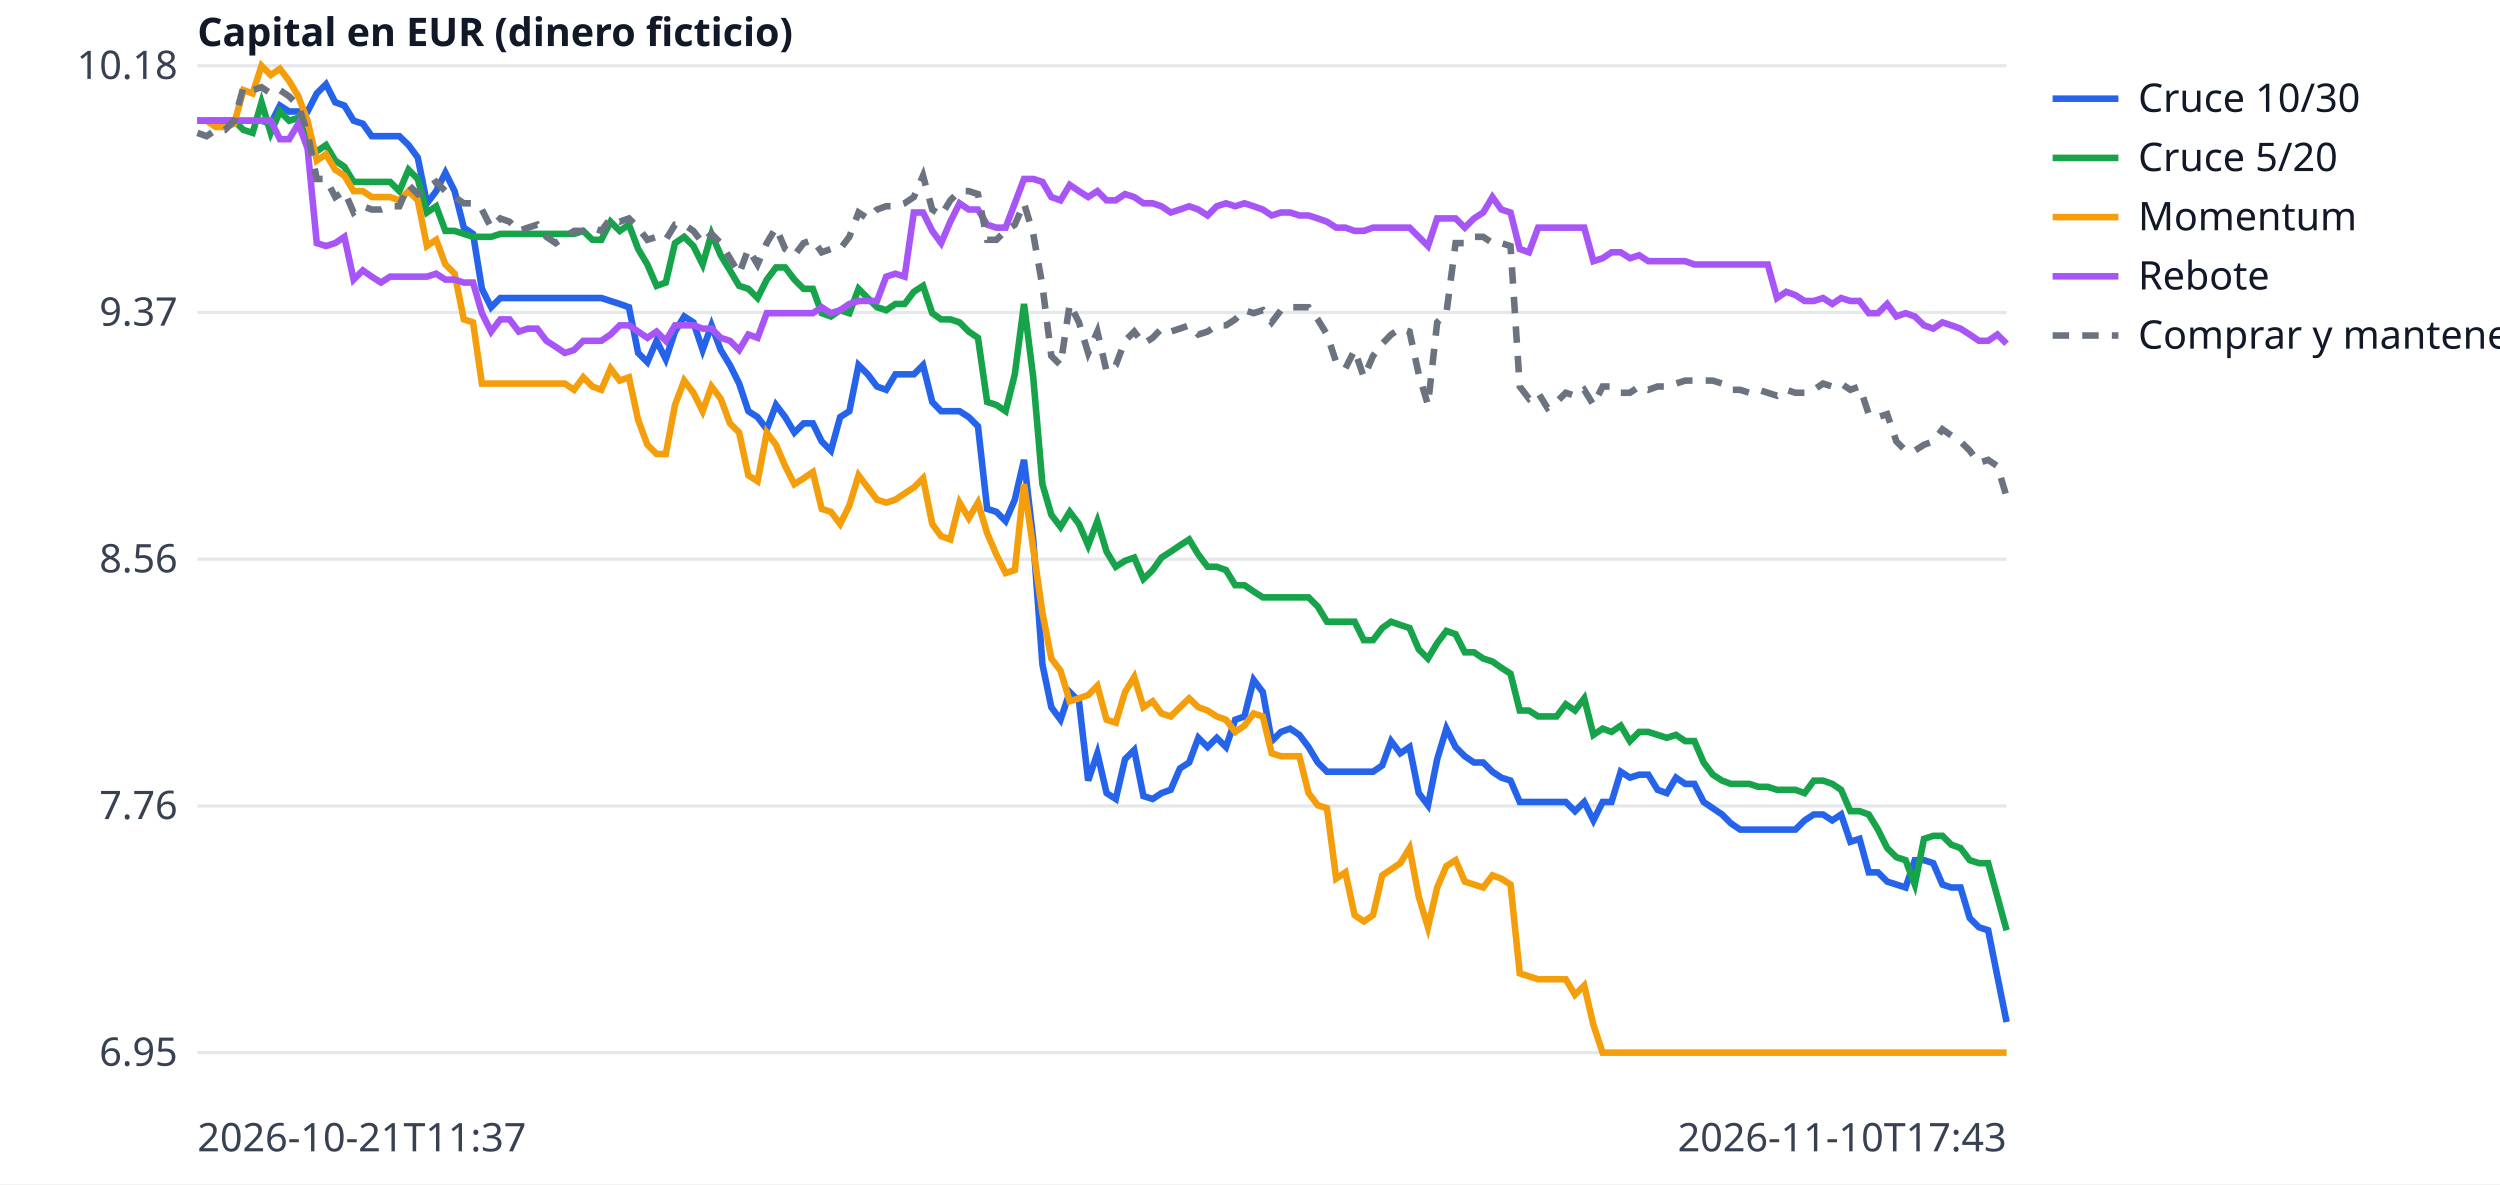
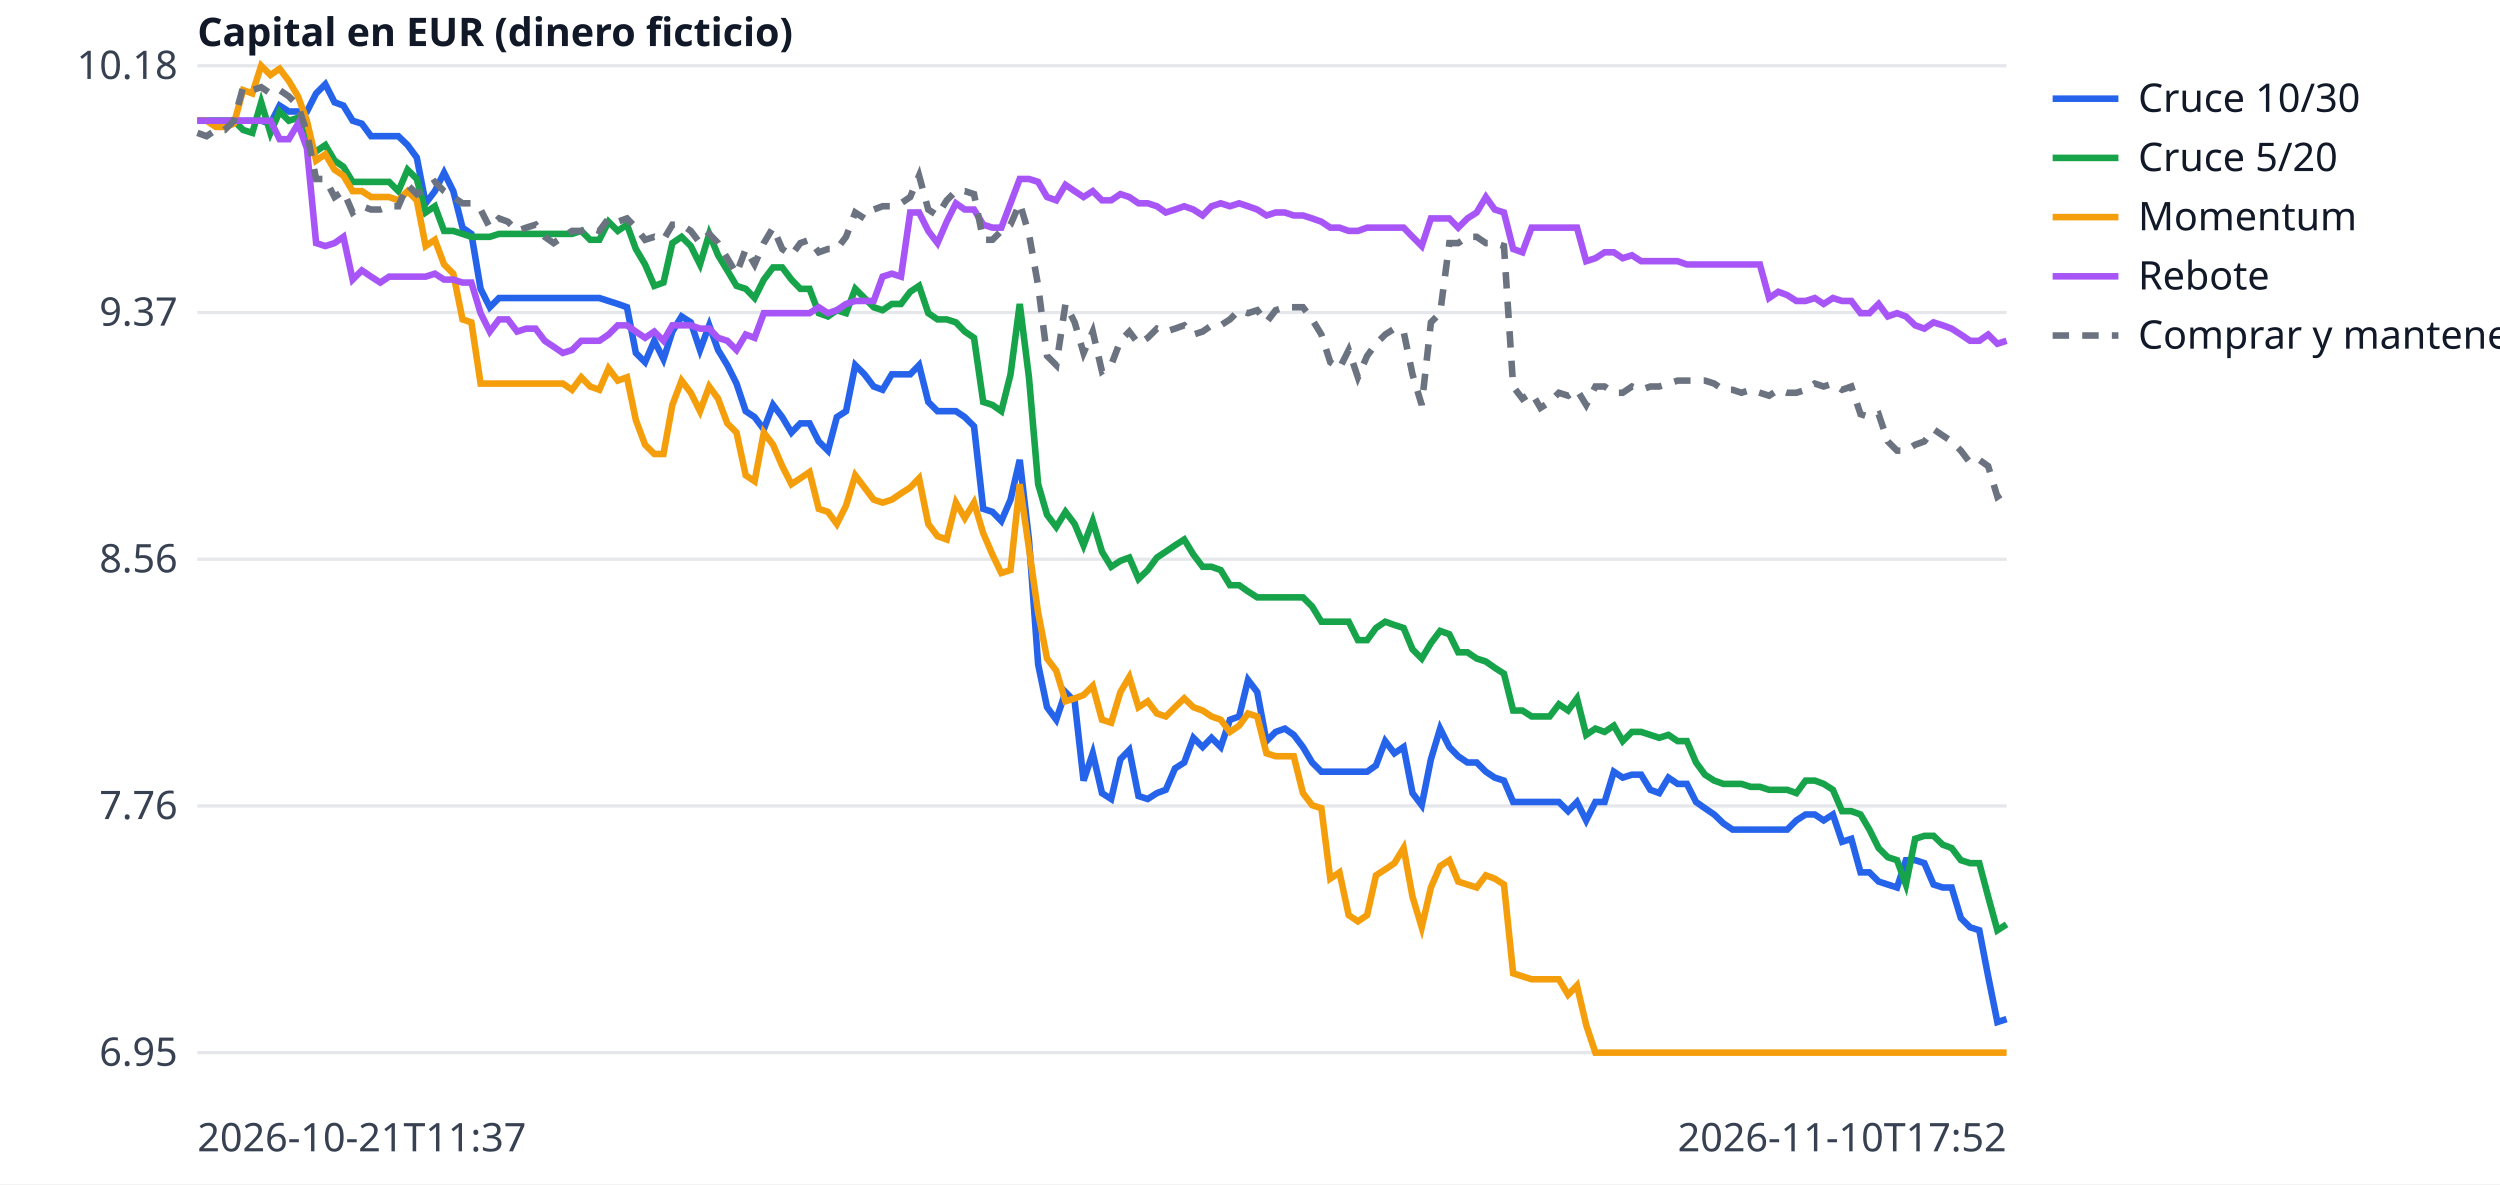
<svg xmlns="http://www.w3.org/2000/svg" width="760" height="360" viewBox="0 0 760 360" font-family="sans-serif" font-size="12">
  <rect width="760" height="360" fill="white" />
  <line x1="60" x2="610" y1="320.0" y2="320.0" stroke="#e5e7eb" />
  <text x="54" y="324.0" text-anchor="end" fill="#374151">6.95</text>
  <line x1="60" x2="610" y1="245.0" y2="245.0" stroke="#e5e7eb" />
  <text x="54" y="249.0" text-anchor="end" fill="#374151">7.76</text>
  <line x1="60" x2="610" y1="170.0" y2="170.0" stroke="#e5e7eb" />
  <text x="54" y="174.0" text-anchor="end" fill="#374151">8.56</text>
  <line x1="60" x2="610" y1="95.0" y2="95.0" stroke="#e5e7eb" />
  <text x="54" y="99.0" text-anchor="end" fill="#374151">9.37</text>
  <line x1="60" x2="610" y1="20.0" y2="20.0" stroke="#e5e7eb" />
  <text x="54" y="24.0" text-anchor="end" fill="#374151">10.18</text>
  <text x="60" y="350" fill="#374151">2026-10-21T11:37</text>
-   <text x="610" y="350" text-anchor="end" fill="#374151">2026-11-10T17:43</text>
+   <text x="610" y="350" text-anchor="end" fill="#374151">2026-11-10T17:52</text>
  <text x="60" y="14" fill="#111827" font-weight="bold">Capital en EUR (dinero ficticio)</text>
-   <polyline points="60.0,36.7 62.8,36.7 65.6,36.7 68.4,36.7 71.2,36.7 74.0,36.7 76.8,36.7 79.5,36.7 82.3,37.6 85.1,32.1 87.9,33.9 90.7,33.9 93.5,33.9 96.3,28.4 99.1,25.6 101.9,31.1 104.7,32.1 107.5,36.7 110.3,37.6 113.0,41.4 115.8,41.4 118.6,41.4 121.4,41.4 124.2,44.1 127.0,47.9 129.8,61.8 132.6,58.1 135.4,52.5 138.2,58.1 141.0,69.2 143.8,71.1 146.5,87.8 149.3,93.4 152.1,90.6 154.9,90.6 157.7,90.6 160.5,90.6 163.3,90.6 166.1,90.6 168.9,90.6 171.7,90.6 174.5,90.6 177.3,90.6 180.1,90.6 182.8,90.6 185.6,91.5 188.4,92.4 191.2,93.4 194.0,107.3 196.8,110.1 199.6,103.6 202.4,109.2 205.2,100.8 208.0,96.2 210.8,98.0 213.6,106.4 216.3,98.9 219.1,106.4 221.9,111.0 224.7,116.6 227.5,125.0 230.3,126.8 233.1,130.5 235.9,123.1 238.7,126.8 241.5,131.5 244.3,128.7 247.1,128.7 249.8,134.2 252.6,137.0 255.4,126.8 258.2,125.0 261.0,111.0 263.8,113.8 266.6,117.5 269.4,118.5 272.2,113.8 275.0,113.8 277.8,113.8 280.6,111.0 283.4,122.2 286.1,125.0 288.9,125.0 291.7,125.0 294.5,126.8 297.3,129.6 300.1,154.7 302.9,155.6 305.7,158.4 308.5,151.9 311.3,139.8 314.1,164.0 316.9,202.0 319.6,215.0 322.4,218.8 325.2,210.4 328.0,213.2 330.8,237.3 333.6,229.0 336.4,241.1 339.2,242.9 342.0,230.8 344.8,228.0 347.6,242.0 350.4,242.9 353.1,241.1 355.9,240.1 358.7,233.6 361.5,231.8 364.3,224.3 367.1,227.1 369.9,224.3 372.7,227.1 375.5,218.8 378.3,217.8 381.1,206.7 383.9,210.4 386.6,225.3 389.4,222.5 392.2,221.5 395.0,223.4 397.8,227.1 400.6,231.8 403.4,234.6 406.2,234.6 409.0,234.6 411.8,234.6 414.6,234.6 417.4,234.6 420.2,232.7 422.9,225.3 425.7,229.0 428.5,227.1 431.3,241.1 434.1,244.8 436.9,230.8 439.7,221.5 442.5,227.1 445.3,229.9 448.1,231.8 450.9,231.8 453.7,234.6 456.4,236.4 459.2,237.3 462.0,243.8 464.8,243.8 467.6,243.8 470.4,243.8 473.2,243.8 476.0,243.8 478.8,246.6 481.6,243.8 484.4,249.4 487.2,243.8 489.9,243.8 492.7,234.6 495.5,236.4 498.3,235.5 501.1,235.5 503.9,240.1 506.7,241.1 509.5,236.4 512.3,238.3 515.1,238.3 517.9,243.8 520.7,245.7 523.5,247.6 526.2,250.3 529.0,252.2 531.8,252.2 534.6,252.2 537.4,252.2 540.2,252.2 543.0,252.2 545.8,252.2 548.6,249.4 551.4,247.6 554.2,247.6 557.0,249.4 559.7,247.6 562.5,255.9 565.3,255.0 568.1,265.2 570.9,265.2 573.7,268.0 576.5,268.9 579.3,269.8 582.1,261.5 584.9,261.5 587.7,262.4 590.5,268.9 593.2,269.8 596.0,269.8 598.8,279.1 601.6,281.9 604.4,282.8 607.2,296.8 610.0,310.7" fill="none" stroke="#2563eb" stroke-width="2" />
+   <polyline points="60.0,36.7 62.8,36.7 65.6,36.7 68.3,36.7 71.1,36.7 73.9,36.7 76.7,36.7 79.4,36.7 82.2,37.6 85.0,32.1 87.8,33.9 90.6,33.9 93.3,33.9 96.1,28.4 98.9,25.6 101.7,31.1 104.4,32.1 107.2,36.7 110.0,37.6 112.8,41.4 115.6,41.4 118.3,41.4 121.1,41.4 123.9,44.1 126.7,47.9 129.4,61.8 132.2,58.1 135.0,52.5 137.8,58.1 140.6,69.2 143.3,71.1 146.1,87.8 148.9,93.4 151.7,90.6 154.4,90.6 157.2,90.6 160.0,90.6 162.8,90.6 165.6,90.6 168.3,90.6 171.1,90.6 173.9,90.6 176.7,90.6 179.4,90.6 182.2,90.6 185.0,91.5 187.8,92.4 190.6,93.4 193.3,107.3 196.1,110.1 198.9,103.6 201.7,109.2 204.4,100.8 207.2,96.2 210.0,98.0 212.8,106.4 215.6,98.9 218.3,106.4 221.1,111.0 223.9,116.6 226.7,125.0 229.4,126.8 232.2,130.5 235.0,123.1 237.8,126.8 240.6,131.5 243.3,128.7 246.1,128.7 248.9,134.2 251.7,137.0 254.4,126.8 257.2,125.0 260.0,111.0 262.8,113.8 265.6,117.5 268.3,118.5 271.1,113.8 273.9,113.8 276.7,113.8 279.4,111.0 282.2,122.2 285.0,125.0 287.8,125.0 290.6,125.0 293.3,126.8 296.1,129.6 298.9,154.7 301.7,155.6 304.4,158.4 307.2,151.9 310.0,139.8 312.8,164.0 315.6,202.0 318.3,215.0 321.1,218.8 323.9,210.4 326.7,213.2 329.4,237.3 332.2,229.0 335.0,241.1 337.8,242.9 340.6,230.8 343.3,228.0 346.1,242.0 348.9,242.9 351.7,241.1 354.4,240.1 357.2,233.6 360.0,231.8 362.8,224.3 365.6,227.1 368.3,224.3 371.1,227.1 373.9,218.8 376.7,217.8 379.4,206.7 382.2,210.4 385.0,225.3 387.8,222.5 390.6,221.5 393.3,223.4 396.1,227.1 398.9,231.8 401.7,234.6 404.4,234.6 407.2,234.6 410.0,234.6 412.8,234.6 415.6,234.6 418.3,232.7 421.1,225.3 423.9,229.0 426.7,227.1 429.4,241.1 432.2,244.8 435.0,230.8 437.8,221.5 440.6,227.1 443.3,229.9 446.1,231.8 448.9,231.8 451.7,234.6 454.4,236.4 457.2,237.3 460.0,243.8 462.8,243.8 465.6,243.8 468.3,243.8 471.1,243.8 473.9,243.8 476.7,246.6 479.4,243.8 482.2,249.4 485.0,243.8 487.8,243.8 490.6,234.6 493.3,236.4 496.1,235.5 498.9,235.5 501.7,240.1 504.4,241.1 507.2,236.4 510.0,238.3 512.8,238.3 515.6,243.8 518.3,245.7 521.1,247.6 523.9,250.3 526.7,252.2 529.4,252.2 532.2,252.2 535.0,252.2 537.8,252.2 540.6,252.2 543.3,252.2 546.1,249.4 548.9,247.6 551.7,247.6 554.4,249.4 557.2,247.6 560.0,255.9 562.8,255.0 565.6,265.2 568.3,265.2 571.1,268.0 573.9,268.9 576.7,269.8 579.4,261.5 582.2,261.5 585.0,262.4 587.8,268.9 590.6,269.8 593.3,269.8 596.1,279.1 598.9,281.9 601.7,282.8 604.4,296.8 607.2,310.7 610.0,309.8" fill="none" stroke="#2563eb" stroke-width="2" />
  <line x1="624" x2="644" y1="30" y2="30" stroke="#2563eb" stroke-width="2" />
  <text x="650" y="34" fill="#111827">Cruce 10/30</text>
-   <polyline points="60.0,36.7 62.8,36.7 65.6,36.7 68.4,36.7 71.2,36.7 74.0,39.5 76.8,40.4 79.5,31.1 82.3,40.4 85.1,33.9 87.9,36.7 90.7,35.8 93.5,43.2 96.3,46.0 99.1,44.1 101.9,48.8 104.7,50.7 107.5,55.3 110.3,55.3 113.0,55.3 115.8,55.3 118.6,55.3 121.4,58.1 124.2,51.6 127.0,54.4 129.8,64.6 132.6,62.7 135.4,70.2 138.2,70.2 141.0,71.1 143.8,72.0 146.5,72.0 149.3,72.0 152.1,71.1 154.9,71.1 157.7,71.1 160.5,71.1 163.3,71.1 166.1,71.1 168.9,71.1 171.7,71.1 174.5,71.1 177.3,70.2 180.1,72.9 182.8,72.9 185.6,67.4 188.4,70.2 191.2,68.3 194.0,75.7 196.8,80.4 199.6,86.9 202.4,85.9 205.2,73.9 208.0,72.0 210.8,74.8 213.6,80.4 216.3,71.1 219.1,77.6 221.9,82.2 224.7,86.9 227.5,87.8 230.3,90.6 233.1,85.0 235.9,81.3 238.7,81.3 241.5,85.0 244.3,87.8 247.1,87.8 249.8,95.2 252.6,96.2 255.4,94.3 258.2,95.2 261.0,87.8 263.8,90.6 266.6,93.4 269.4,94.3 272.2,92.4 275.0,92.4 277.8,88.7 280.6,86.9 283.4,95.2 286.1,97.1 288.9,97.1 291.7,98.0 294.5,100.8 297.3,102.7 300.1,122.2 302.9,123.1 305.7,125.0 308.5,113.8 311.3,92.4 314.1,114.7 316.9,147.2 319.6,156.5 322.4,160.2 325.2,155.6 328.0,159.3 330.8,165.8 333.6,158.4 336.4,167.7 339.2,172.3 342.0,170.5 344.8,169.5 347.6,176.0 350.4,173.3 353.1,169.5 355.9,167.7 358.7,165.8 361.5,164.0 364.3,168.6 367.1,172.3 369.9,172.3 372.7,173.3 375.5,177.9 378.3,177.9 381.1,179.8 383.9,181.6 386.6,181.6 389.4,181.6 392.2,181.6 395.0,181.6 397.8,181.6 400.6,184.4 403.4,189.0 406.2,189.0 409.0,189.0 411.8,189.0 414.6,194.6 417.4,194.6 420.2,190.9 422.9,189.0 425.7,190.0 428.5,190.9 431.3,197.4 434.1,200.2 436.9,195.5 439.7,191.8 442.5,192.8 445.3,198.3 448.1,198.3 450.9,200.2 453.7,201.1 456.4,203.0 459.2,204.8 462.0,216.0 464.8,216.0 467.6,217.8 470.4,217.8 473.2,217.8 476.0,214.1 478.8,216.0 481.6,212.3 484.4,223.4 487.2,221.5 489.9,222.5 492.7,220.6 495.5,225.3 498.3,222.5 501.1,222.5 503.9,223.4 506.7,224.3 509.5,223.4 512.3,225.3 515.1,225.3 517.9,231.8 520.7,235.5 523.5,237.3 526.2,238.3 529.0,238.3 531.8,238.3 534.6,239.2 537.4,239.2 540.2,240.1 543.0,240.1 545.8,240.1 548.6,241.1 551.4,237.3 554.2,237.3 557.0,238.3 559.7,240.1 562.5,246.6 565.3,246.6 568.1,247.6 570.9,252.2 573.7,257.8 576.5,260.6 579.3,261.5 582.1,268.9 584.9,255.0 587.7,254.1 590.5,254.1 593.2,256.8 596.0,257.8 598.8,261.5 601.6,262.4 604.4,262.4 607.2,272.6 610.0,282.8" fill="none" stroke="#16a34a" stroke-width="2" />
+   <polyline points="60.0,36.7 62.8,36.7 65.6,36.7 68.3,36.7 71.1,36.7 73.9,39.5 76.7,40.4 79.4,31.1 82.2,40.4 85.0,33.9 87.8,36.7 90.6,35.8 93.3,43.2 96.1,46.0 98.9,44.1 101.7,48.8 104.4,50.7 107.2,55.3 110.0,55.3 112.8,55.3 115.6,55.3 118.3,55.3 121.1,58.1 123.9,51.6 126.7,54.4 129.4,64.6 132.2,62.7 135.0,70.2 137.8,70.2 140.6,71.1 143.3,72.0 146.1,72.0 148.9,72.0 151.7,71.1 154.4,71.1 157.2,71.1 160.0,71.1 162.8,71.1 165.6,71.1 168.3,71.1 171.1,71.1 173.9,71.1 176.7,70.2 179.4,72.9 182.2,72.9 185.0,67.4 187.8,70.2 190.6,68.3 193.3,75.7 196.1,80.4 198.9,86.9 201.7,85.9 204.4,73.9 207.2,72.0 210.0,74.8 212.8,80.4 215.6,71.1 218.3,77.6 221.1,82.2 223.9,86.9 226.7,87.8 229.4,90.6 232.2,85.0 235.0,81.3 237.8,81.3 240.6,85.0 243.3,87.8 246.1,87.8 248.9,95.2 251.7,96.2 254.4,94.3 257.2,95.2 260.0,87.8 262.8,90.6 265.6,93.4 268.3,94.3 271.1,92.4 273.9,92.4 276.7,88.7 279.4,86.9 282.2,95.2 285.0,97.1 287.8,97.1 290.6,98.0 293.3,100.8 296.1,102.7 298.9,122.2 301.7,123.1 304.4,125.0 307.2,113.8 310.0,92.4 312.8,114.7 315.6,147.2 318.3,156.5 321.1,160.2 323.9,155.6 326.7,159.3 329.4,165.8 332.2,158.4 335.0,167.7 337.8,172.3 340.6,170.5 343.3,169.5 346.1,176.0 348.9,173.3 351.7,169.5 354.4,167.7 357.2,165.8 360.0,164.0 362.8,168.6 365.6,172.3 368.3,172.3 371.1,173.3 373.9,177.9 376.7,177.9 379.4,179.8 382.2,181.6 385.0,181.6 387.8,181.6 390.6,181.6 393.3,181.6 396.1,181.6 398.9,184.4 401.7,189.0 404.4,189.0 407.2,189.0 410.0,189.0 412.8,194.6 415.6,194.6 418.3,190.9 421.1,189.0 423.9,190.0 426.7,190.9 429.4,197.4 432.2,200.2 435.0,195.5 437.8,191.8 440.6,192.8 443.3,198.3 446.1,198.3 448.9,200.2 451.7,201.1 454.4,203.0 457.2,204.8 460.0,216.0 462.8,216.0 465.6,217.8 468.3,217.8 471.1,217.8 473.9,214.1 476.7,216.0 479.4,212.3 482.2,223.4 485.0,221.5 487.8,222.5 490.6,220.6 493.3,225.3 496.1,222.5 498.9,222.5 501.7,223.4 504.4,224.3 507.2,223.4 510.0,225.3 512.8,225.3 515.6,231.8 518.3,235.5 521.1,237.3 523.9,238.3 526.7,238.3 529.4,238.3 532.2,239.2 535.0,239.2 537.8,240.1 540.6,240.1 543.3,240.1 546.1,241.1 548.9,237.3 551.7,237.3 554.4,238.3 557.2,240.1 560.0,246.6 562.8,246.6 565.6,247.6 568.3,252.2 571.1,257.8 573.9,260.6 576.7,261.5 579.4,268.9 582.2,255.0 585.0,254.1 587.8,254.1 590.6,256.8 593.3,257.8 596.1,261.5 598.9,262.4 601.7,262.4 604.4,272.6 607.2,282.8 610.0,281.0" fill="none" stroke="#16a34a" stroke-width="2" />
  <line x1="624" x2="644" y1="48" y2="48" stroke="#16a34a" stroke-width="2" />
  <text x="650" y="52" fill="#111827">Cruce 5/20</text>
-   <polyline points="60.0,36.7 62.8,36.7 65.6,38.6 68.4,38.6 71.2,37.6 74.0,27.4 76.8,28.4 79.5,20.0 82.3,22.8 85.1,20.9 87.9,24.6 90.7,29.3 93.5,36.7 96.3,48.8 99.1,46.9 101.9,51.6 104.7,53.4 107.5,58.1 110.3,58.1 113.0,59.9 115.8,59.9 118.6,59.9 121.4,60.9 124.2,58.1 127.0,60.9 129.8,74.8 132.6,72.9 135.4,80.4 138.2,83.2 141.0,97.1 143.8,98.0 146.5,116.6 149.3,116.6 152.1,116.6 154.9,116.6 157.7,116.6 160.5,116.6 163.3,116.6 166.1,116.6 168.9,116.6 171.7,116.6 174.5,118.5 177.3,114.7 180.1,117.5 182.8,118.5 185.6,112.0 188.4,115.7 191.2,114.7 194.0,127.7 196.8,135.2 199.6,138.0 202.4,138.0 205.2,123.1 208.0,115.7 210.8,119.4 213.6,125.0 216.3,117.5 219.1,121.2 221.9,128.7 224.7,131.5 227.5,144.5 230.3,146.3 233.1,131.5 235.9,135.2 238.7,141.7 241.5,147.2 244.3,145.4 247.1,143.5 249.8,154.7 252.6,155.6 255.4,159.3 258.2,153.7 261.0,144.5 263.8,148.2 266.6,151.9 269.4,152.8 272.2,151.9 275.0,150.0 277.8,148.2 280.6,145.4 283.4,159.3 286.1,163.0 288.9,164.0 291.7,152.8 294.5,157.5 297.3,152.8 300.1,162.1 302.9,168.6 305.7,174.2 308.5,173.3 311.3,147.2 314.1,166.7 316.9,186.3 319.6,200.2 322.4,203.9 325.2,213.2 328.0,212.3 330.8,211.3 333.6,208.5 336.4,218.8 339.2,219.7 342.0,210.4 344.8,205.8 347.6,215.0 350.4,213.2 353.1,216.9 355.9,217.8 358.7,215.0 361.5,212.3 364.3,215.0 367.1,216.0 369.9,217.8 372.7,218.8 375.5,222.5 378.3,220.6 381.1,216.9 383.9,217.8 386.6,229.0 389.4,229.9 392.2,229.9 395.0,229.9 397.8,241.1 400.6,244.8 403.4,245.7 406.2,267.1 409.0,265.2 411.8,278.2 414.6,280.1 417.4,278.2 420.2,266.1 422.9,264.3 425.7,262.4 428.5,257.8 431.3,272.6 434.1,281.9 436.9,269.8 439.7,263.3 442.5,261.5 445.3,268.0 448.1,268.9 450.9,269.8 453.7,266.1 456.4,267.1 459.2,268.9 462.0,295.9 464.8,296.8 467.6,297.7 470.4,297.7 473.2,297.7 476.0,297.7 478.8,302.4 481.6,299.6 484.4,311.6 487.2,320.0 489.9,320.0 492.7,320.0 495.5,320.0 498.3,320.0 501.1,320.0 503.9,320.0 506.7,320.0 509.5,320.0 512.3,320.0 515.1,320.0 517.9,320.0 520.7,320.0 523.5,320.0 526.2,320.0 529.0,320.0 531.8,320.0 534.6,320.0 537.4,320.0 540.2,320.0 543.0,320.0 545.8,320.0 548.6,320.0 551.4,320.0 554.2,320.0 557.0,320.0 559.7,320.0 562.5,320.0 565.3,320.0 568.1,320.0 570.9,320.0 573.7,320.0 576.5,320.0 579.3,320.0 582.1,320.0 584.9,320.0 587.7,320.0 590.5,320.0 593.2,320.0 596.0,320.0 598.8,320.0 601.6,320.0 604.4,320.0 607.2,320.0 610.0,320.0" fill="none" stroke="#f59e0b" stroke-width="2" />
+   <polyline points="60.0,36.7 62.8,36.7 65.6,38.6 68.3,38.6 71.1,37.6 73.9,27.4 76.7,28.4 79.4,20.0 82.2,22.8 85.0,20.9 87.8,24.6 90.6,29.3 93.3,36.7 96.1,48.8 98.9,46.9 101.7,51.6 104.4,53.4 107.2,58.1 110.0,58.1 112.8,59.9 115.6,59.9 118.3,59.9 121.1,60.9 123.9,58.1 126.7,60.9 129.4,74.8 132.2,72.9 135.0,80.4 137.8,83.2 140.6,97.1 143.3,98.0 146.1,116.6 148.9,116.6 151.7,116.6 154.4,116.6 157.2,116.6 160.0,116.6 162.8,116.6 165.6,116.6 168.3,116.6 171.1,116.6 173.9,118.5 176.7,114.7 179.4,117.5 182.2,118.5 185.0,112.0 187.8,115.7 190.6,114.7 193.3,127.7 196.1,135.2 198.9,138.0 201.7,138.0 204.4,123.1 207.2,115.7 210.0,119.4 212.8,125.0 215.6,117.5 218.3,121.2 221.1,128.7 223.9,131.5 226.7,144.5 229.4,146.3 232.2,131.5 235.0,135.2 237.8,141.7 240.6,147.2 243.3,145.4 246.1,143.5 248.9,154.7 251.7,155.6 254.4,159.3 257.2,153.7 260.0,144.5 262.8,148.2 265.6,151.9 268.3,152.8 271.1,151.9 273.9,150.0 276.7,148.2 279.4,145.4 282.2,159.3 285.0,163.0 287.8,164.0 290.6,152.8 293.3,157.5 296.1,152.8 298.9,162.1 301.7,168.6 304.4,174.2 307.2,173.3 310.0,147.2 312.8,166.7 315.6,186.3 318.3,200.2 321.1,203.9 323.9,213.2 326.7,212.3 329.4,211.3 332.2,208.5 335.0,218.8 337.8,219.7 340.6,210.4 343.3,205.8 346.1,215.0 348.9,213.2 351.7,216.9 354.4,217.8 357.2,215.0 360.0,212.3 362.8,215.0 365.6,216.0 368.3,217.8 371.1,218.8 373.9,222.5 376.7,220.6 379.4,216.9 382.2,217.8 385.0,229.0 387.8,229.9 390.6,229.9 393.3,229.9 396.1,241.1 398.9,244.8 401.7,245.7 404.4,267.1 407.2,265.2 410.0,278.2 412.8,280.1 415.6,278.2 418.3,266.1 421.1,264.3 423.9,262.4 426.7,257.8 429.4,272.6 432.2,281.9 435.0,269.8 437.8,263.3 440.6,261.5 443.3,268.0 446.1,268.9 448.9,269.8 451.7,266.1 454.4,267.1 457.2,268.9 460.0,295.9 462.8,296.8 465.6,297.7 468.3,297.7 471.1,297.7 473.9,297.7 476.7,302.4 479.4,299.6 482.2,311.6 485.0,320.0 487.8,320.0 490.6,320.0 493.3,320.0 496.1,320.0 498.9,320.0 501.7,320.0 504.4,320.0 507.2,320.0 510.0,320.0 512.8,320.0 515.6,320.0 518.3,320.0 521.1,320.0 523.9,320.0 526.7,320.0 529.4,320.0 532.2,320.0 535.0,320.0 537.8,320.0 540.6,320.0 543.3,320.0 546.1,320.0 548.9,320.0 551.7,320.0 554.4,320.0 557.2,320.0 560.0,320.0 562.8,320.0 565.6,320.0 568.3,320.0 571.1,320.0 573.9,320.0 576.7,320.0 579.4,320.0 582.2,320.0 585.0,320.0 587.8,320.0 590.6,320.0 593.3,320.0 596.1,320.0 598.9,320.0 601.7,320.0 604.4,320.0 607.2,320.0 610.0,320.0" fill="none" stroke="#f59e0b" stroke-width="2" />
  <line x1="624" x2="644" y1="66" y2="66" stroke="#f59e0b" stroke-width="2" />
  <text x="650" y="70" fill="#111827">Momentum</text>
-   <polyline points="60.0,36.7 62.8,36.7 65.6,36.7 68.4,36.7 71.2,36.7 74.0,36.7 76.8,36.7 79.5,36.7 82.3,36.7 85.1,42.3 87.9,42.3 90.7,37.6 93.5,45.1 96.3,73.9 99.1,74.8 101.9,73.9 104.7,72.0 107.5,85.0 110.3,82.2 113.0,84.1 115.8,85.9 118.6,84.1 121.4,84.1 124.2,84.1 127.0,84.1 129.8,84.1 132.6,83.2 135.4,85.0 138.2,85.0 141.0,85.9 143.8,85.9 146.5,95.2 149.3,100.8 152.1,97.1 154.9,97.1 157.7,100.8 160.5,99.9 163.3,99.9 166.1,103.6 168.9,105.4 171.7,107.3 174.5,106.4 177.3,103.6 180.1,103.6 182.8,103.6 185.6,101.7 188.4,98.9 191.2,98.9 194.0,100.8 196.8,102.7 199.6,100.8 202.4,103.6 205.2,98.9 208.0,98.9 210.8,98.9 213.6,99.9 216.3,99.9 219.1,102.7 221.9,103.6 224.7,106.4 227.5,101.7 230.3,102.7 233.1,95.2 235.9,95.2 238.7,95.2 241.5,95.2 244.3,95.2 247.1,95.2 249.8,93.4 252.6,95.2 255.4,94.3 258.2,92.4 261.0,91.5 263.8,91.5 266.6,91.5 269.4,84.1 272.2,83.2 275.0,84.1 277.8,64.6 280.6,64.6 283.4,70.2 286.1,73.9 288.9,67.4 291.7,61.8 294.5,63.7 297.3,63.7 300.1,68.3 302.9,69.2 305.7,69.2 308.5,61.8 311.3,54.4 314.1,54.4 316.9,55.3 319.6,59.9 322.4,60.9 325.2,56.2 328.0,58.1 330.8,59.9 333.6,58.1 336.4,60.9 339.2,60.9 342.0,59.0 344.8,59.9 347.6,61.8 350.4,61.8 353.1,62.7 355.9,64.6 358.7,63.7 361.5,62.7 364.3,63.7 367.1,65.5 369.9,62.7 372.7,61.8 375.5,62.7 378.3,61.8 381.1,62.7 383.9,63.7 386.6,65.5 389.4,64.6 392.2,64.6 395.0,65.5 397.8,65.5 400.6,66.4 403.4,67.4 406.2,69.2 409.0,69.2 411.8,70.2 414.6,70.2 417.4,69.2 420.2,69.2 422.9,69.2 425.7,69.2 428.5,69.2 431.3,72.0 434.1,74.8 436.9,66.4 439.7,66.4 442.5,66.4 445.3,69.2 448.1,66.4 450.9,64.6 453.7,59.9 456.4,63.7 459.2,64.6 462.0,75.7 464.8,76.7 467.6,69.2 470.4,69.2 473.2,69.2 476.0,69.2 478.8,69.2 481.6,69.2 484.4,79.4 487.2,78.5 489.9,76.7 492.7,76.7 495.5,78.5 498.3,77.6 501.1,79.4 503.9,79.4 506.7,79.4 509.5,79.4 512.3,79.4 515.1,80.4 517.9,80.4 520.7,80.4 523.5,80.4 526.2,80.4 529.0,80.4 531.8,80.4 534.6,80.4 537.4,80.4 540.2,90.6 543.0,88.7 545.8,89.7 548.6,91.5 551.4,91.5 554.2,90.6 557.0,92.4 559.7,90.6 562.5,91.5 565.3,91.5 568.1,95.2 570.9,95.2 573.7,92.4 576.5,96.2 579.3,95.2 582.1,96.2 584.9,98.9 587.7,99.9 590.5,98.0 593.2,98.9 596.0,99.9 598.8,101.7 601.6,103.6 604.4,103.6 607.2,101.7 610.0,104.5" fill="none" stroke="#a855f7" stroke-width="2" />
+   <polyline points="60.0,36.7 62.8,36.7 65.6,36.7 68.3,36.7 71.1,36.7 73.9,36.7 76.7,36.7 79.4,36.7 82.2,36.7 85.0,42.3 87.8,42.3 90.6,37.6 93.3,45.1 96.1,73.9 98.9,74.8 101.7,73.9 104.4,72.0 107.2,85.0 110.0,82.2 112.8,84.1 115.6,85.9 118.3,84.1 121.1,84.1 123.9,84.1 126.7,84.1 129.4,84.1 132.2,83.2 135.0,85.0 137.8,85.0 140.6,85.9 143.3,85.9 146.1,95.2 148.9,100.8 151.7,97.1 154.4,97.1 157.2,100.8 160.0,99.9 162.8,99.9 165.6,103.6 168.3,105.4 171.1,107.3 173.9,106.4 176.7,103.6 179.4,103.6 182.2,103.6 185.0,101.7 187.8,98.9 190.6,98.9 193.3,100.8 196.1,102.7 198.9,100.8 201.7,103.6 204.4,98.9 207.2,98.9 210.0,98.9 212.8,99.9 215.6,99.9 218.3,102.7 221.1,103.6 223.9,106.4 226.7,101.7 229.4,102.7 232.2,95.2 235.0,95.2 237.8,95.2 240.6,95.2 243.3,95.2 246.1,95.2 248.9,93.4 251.7,95.2 254.4,94.3 257.2,92.4 260.0,91.5 262.8,91.5 265.6,91.5 268.3,84.1 271.1,83.2 273.9,84.1 276.7,64.6 279.4,64.6 282.2,70.2 285.0,73.9 287.8,67.4 290.6,61.8 293.3,63.7 296.1,63.7 298.9,68.3 301.7,69.2 304.4,69.2 307.2,61.8 310.0,54.4 312.8,54.4 315.6,55.3 318.3,59.9 321.1,60.9 323.9,56.2 326.7,58.1 329.4,59.9 332.2,58.1 335.0,60.9 337.8,60.9 340.6,59.0 343.3,59.9 346.1,61.8 348.9,61.8 351.7,62.7 354.4,64.6 357.2,63.7 360.0,62.7 362.8,63.7 365.6,65.5 368.3,62.7 371.1,61.8 373.9,62.7 376.7,61.8 379.4,62.7 382.2,63.7 385.0,65.5 387.8,64.6 390.6,64.6 393.3,65.5 396.1,65.5 398.9,66.4 401.7,67.4 404.4,69.2 407.2,69.2 410.0,70.2 412.8,70.2 415.6,69.2 418.3,69.2 421.1,69.2 423.9,69.2 426.7,69.2 429.4,72.0 432.2,74.8 435.0,66.4 437.8,66.4 440.6,66.4 443.3,69.2 446.1,66.4 448.9,64.6 451.7,59.9 454.4,63.7 457.2,64.6 460.0,75.7 462.8,76.7 465.6,69.2 468.3,69.2 471.1,69.2 473.9,69.2 476.7,69.2 479.4,69.2 482.2,79.4 485.0,78.5 487.8,76.7 490.6,76.7 493.3,78.5 496.1,77.6 498.9,79.4 501.7,79.4 504.4,79.4 507.2,79.4 510.0,79.4 512.8,80.4 515.6,80.4 518.3,80.4 521.1,80.4 523.9,80.4 526.7,80.4 529.4,80.4 532.2,80.4 535.0,80.4 537.8,90.6 540.6,88.7 543.3,89.7 546.1,91.5 548.9,91.5 551.7,90.6 554.4,92.4 557.2,90.6 560.0,91.5 562.8,91.5 565.6,95.2 568.3,95.2 571.1,92.4 573.9,96.2 576.7,95.2 579.4,96.2 582.2,98.9 585.0,99.9 587.8,98.0 590.6,98.9 593.3,99.9 596.1,101.7 598.9,103.6 601.7,103.6 604.4,101.7 607.2,104.5 610.0,103.6" fill="none" stroke="#a855f7" stroke-width="2" />
  <line x1="624" x2="644" y1="84" y2="84" stroke="#a855f7" stroke-width="2" />
  <text x="650" y="88" fill="#111827">Rebote</text>
-   <polyline points="60.0,40.4 62.8,41.4 65.6,39.5 68.4,39.5 71.2,36.7 74.0,26.5 76.8,27.4 79.5,26.5 82.3,28.4 85.1,27.4 87.9,29.3 90.7,32.1 93.5,40.4 96.3,54.4 99.1,54.4 101.9,59.9 104.7,58.1 107.5,64.6 110.3,62.7 113.0,63.7 115.8,63.7 118.6,62.7 121.4,62.7 124.2,56.2 127.0,59.0 129.8,57.2 132.6,55.3 135.4,58.1 138.2,59.9 141.0,61.8 143.8,61.8 146.5,63.7 149.3,69.2 152.1,66.4 154.9,67.4 157.7,70.2 160.5,69.2 163.3,68.3 166.1,72.0 168.9,73.9 171.7,72.0 174.5,70.2 177.3,70.2 180.1,69.2 182.8,70.2 185.6,66.4 188.4,67.4 191.2,66.4 194.0,69.2 196.8,72.9 199.6,72.0 202.4,72.9 205.2,68.3 208.0,68.3 210.8,70.2 213.6,73.9 216.3,71.1 219.1,73.9 221.9,78.5 224.7,83.2 227.5,75.7 230.3,80.4 233.1,73.9 235.9,69.2 238.7,75.7 241.5,77.6 244.3,73.9 247.1,72.9 249.8,76.7 252.6,75.7 255.4,75.7 258.2,72.0 261.0,64.6 263.8,66.4 266.6,63.7 269.4,62.7 272.2,62.7 275.0,61.8 277.8,59.9 280.6,53.4 283.4,63.7 286.1,65.5 288.9,60.9 291.7,58.1 294.5,58.1 297.3,59.0 300.1,72.9 302.9,72.9 305.7,70.2 308.5,68.3 311.3,61.8 314.1,71.1 316.9,86.9 319.6,108.2 322.4,111.0 325.2,92.4 328.0,98.0 330.8,107.3 333.6,100.8 336.4,112.9 339.2,111.0 342.0,103.6 344.8,100.8 347.6,104.5 350.4,102.7 353.1,99.9 355.9,100.8 358.7,99.9 361.5,98.9 364.3,101.7 367.1,100.8 369.9,98.9 372.7,98.9 375.5,97.1 378.3,94.3 381.1,95.2 383.9,94.3 386.6,98.0 389.4,94.3 392.2,93.4 395.0,93.4 397.8,93.4 400.6,97.1 403.4,101.7 406.2,110.1 409.0,112.0 411.8,106.4 414.6,114.7 417.4,108.2 420.2,104.5 422.9,101.7 425.7,99.9 428.5,100.8 431.3,113.8 434.1,123.1 436.9,98.0 439.7,95.2 442.5,73.9 445.3,73.9 448.1,72.0 450.9,72.0 453.7,73.9 456.4,73.9 459.2,74.8 462.0,117.5 464.8,121.2 467.6,119.4 470.4,124.0 473.2,122.2 476.0,119.4 478.8,120.3 481.6,118.5 484.4,123.1 487.2,117.5 489.9,117.5 492.7,119.4 495.5,119.4 498.3,117.5 501.1,118.5 503.9,117.5 506.7,117.5 509.5,116.6 512.3,115.7 515.1,115.7 517.9,115.7 520.7,115.7 523.5,116.6 526.2,118.5 529.0,118.5 531.8,119.4 534.6,118.5 537.4,119.4 540.2,120.3 543.0,118.5 545.8,119.4 548.6,119.4 551.4,118.5 554.2,116.6 557.0,117.5 559.7,116.6 562.5,118.5 565.3,117.5 568.1,125.9 570.9,126.8 573.7,125.9 576.5,134.2 579.3,137.0 582.1,137.0 584.9,135.2 587.7,134.2 590.5,130.5 593.2,132.4 596.0,134.2 598.8,137.0 601.6,140.7 604.4,139.8 607.2,141.7 610.0,151.0" fill="none" stroke="#6b7280" stroke-width="2" stroke-dasharray="5 4" />
+   <polyline points="60.0,40.4 62.8,41.4 65.6,39.5 68.3,39.5 71.1,36.7 73.9,26.5 76.7,27.4 79.4,26.5 82.2,28.4 85.0,27.4 87.8,29.3 90.6,32.1 93.3,40.4 96.1,54.4 98.9,54.4 101.7,59.9 104.4,58.1 107.2,64.6 110.0,62.7 112.8,63.7 115.6,63.7 118.3,62.7 121.1,62.7 123.9,56.2 126.7,59.0 129.4,57.2 132.2,55.3 135.0,58.1 137.8,59.9 140.6,61.8 143.3,61.8 146.1,63.7 148.9,69.2 151.7,66.4 154.4,67.4 157.2,70.2 160.0,69.2 162.8,68.3 165.6,72.0 168.3,73.9 171.1,72.0 173.9,70.2 176.7,70.2 179.4,69.2 182.2,70.2 185.0,66.4 187.8,67.4 190.6,66.4 193.3,69.2 196.1,72.9 198.9,72.0 201.7,72.9 204.4,68.3 207.2,68.3 210.0,70.2 212.8,73.9 215.6,71.1 218.3,73.9 221.1,78.5 223.9,83.2 226.7,75.7 229.4,80.4 232.2,73.9 235.0,69.2 237.8,75.7 240.6,77.6 243.3,73.9 246.1,72.9 248.9,76.7 251.7,75.7 254.4,75.7 257.2,72.0 260.0,64.6 262.8,66.4 265.6,63.7 268.3,62.7 271.1,62.7 273.9,61.8 276.7,59.9 279.4,53.4 282.2,63.7 285.0,65.5 287.8,60.9 290.6,58.1 293.3,58.1 296.1,59.0 298.9,72.9 301.7,72.9 304.4,70.2 307.2,68.3 310.0,61.8 312.8,71.1 315.6,86.9 318.3,108.2 321.1,111.0 323.9,92.4 326.7,98.0 329.4,107.3 332.2,100.8 335.0,112.9 337.8,111.0 340.6,103.6 343.3,100.8 346.1,104.5 348.9,102.7 351.7,99.9 354.4,100.8 357.2,99.9 360.0,98.9 362.8,101.7 365.6,100.8 368.3,98.9 371.1,98.9 373.9,97.1 376.7,94.3 379.4,95.2 382.2,94.3 385.0,98.0 387.8,94.3 390.6,93.4 393.3,93.4 396.1,93.4 398.9,97.1 401.7,101.7 404.4,110.1 407.2,112.0 410.0,106.4 412.8,114.7 415.6,108.2 418.3,104.5 421.1,101.7 423.9,99.9 426.7,100.8 429.4,113.8 432.2,123.1 435.0,98.0 437.8,95.2 440.6,73.9 443.3,73.9 446.1,72.0 448.9,72.0 451.7,73.9 454.4,73.9 457.2,74.8 460.0,117.5 462.8,121.2 465.6,119.4 468.3,124.0 471.1,122.2 473.9,119.4 476.7,120.3 479.4,118.5 482.2,123.1 485.0,117.5 487.8,117.5 490.6,119.4 493.3,119.4 496.1,117.5 498.9,118.5 501.7,117.5 504.4,117.5 507.2,116.6 510.0,115.7 512.8,115.7 515.6,115.7 518.3,115.7 521.1,116.6 523.9,118.5 526.7,118.5 529.4,119.4 532.2,118.5 535.0,119.4 537.8,120.3 540.6,118.5 543.3,119.4 546.1,119.4 548.9,118.5 551.7,116.6 554.4,117.5 557.2,116.6 560.0,118.5 562.8,117.5 565.6,125.9 568.3,126.8 571.1,125.9 573.9,134.2 576.7,137.0 579.4,137.0 582.2,135.2 585.0,134.2 587.8,130.5 590.6,132.4 593.3,134.2 596.1,137.0 598.9,140.7 601.7,139.8 604.4,141.7 607.2,151.0 610.0,149.1" fill="none" stroke="#6b7280" stroke-width="2" stroke-dasharray="5 4" />
  <line x1="624" x2="644" y1="102" y2="102" stroke="#6b7280" stroke-width="2" stroke-dasharray="5 4" />
  <text x="650" y="106" fill="#111827">Comprar y mantener</text>
</svg>
